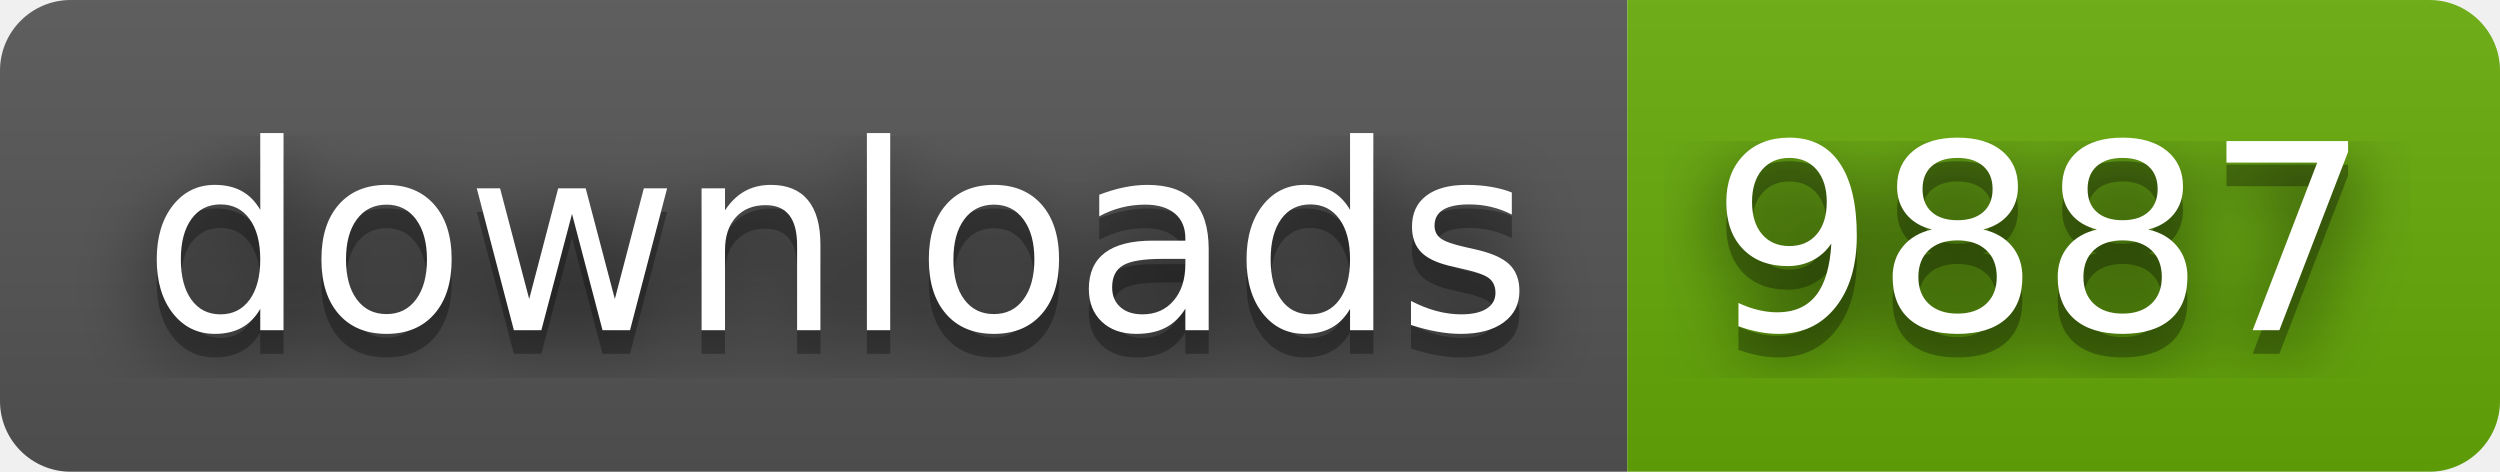
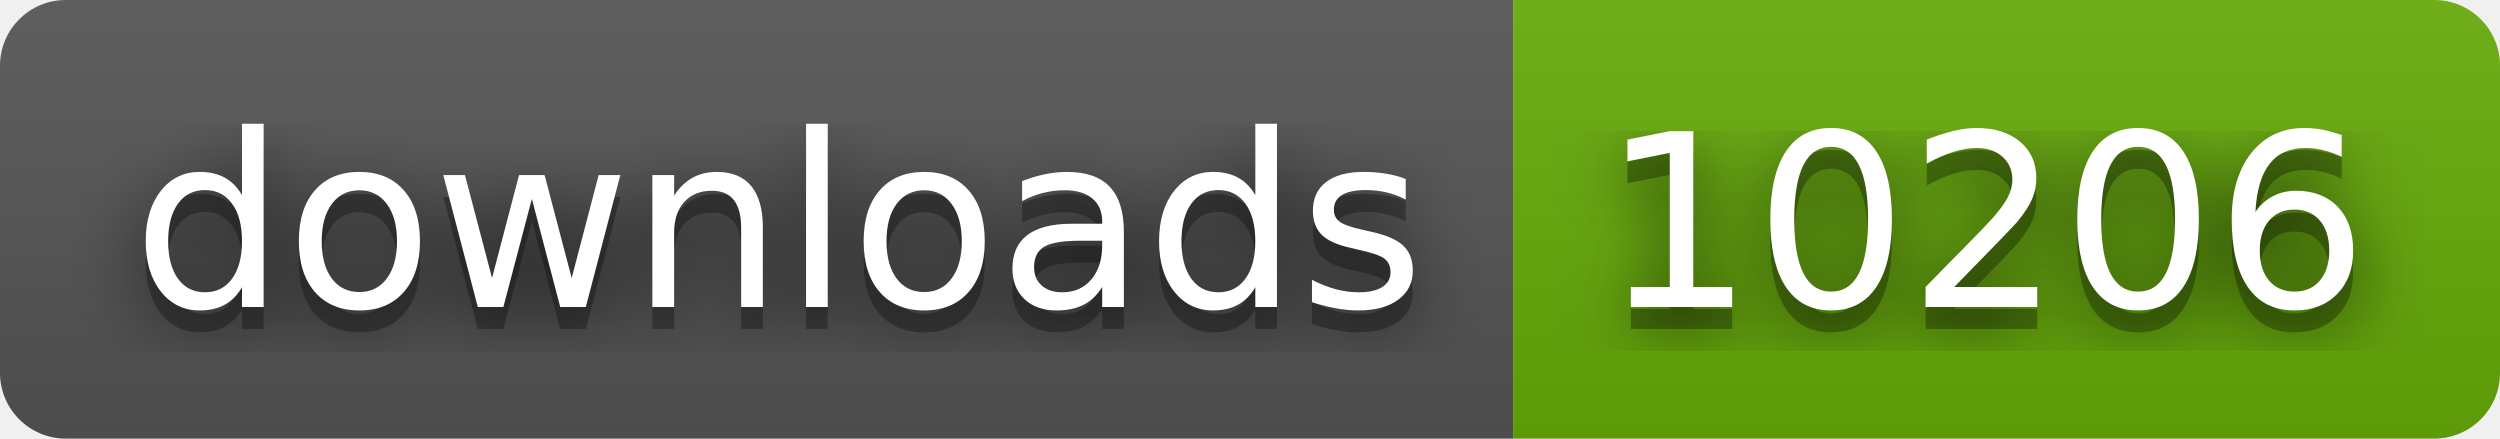
- <svg xmlns="http://www.w3.org/2000/svg" width="106" height="20" role="img" aria-label="downloads: 9887">
+ <svg xmlns="http://www.w3.org/2000/svg" width="114" height="20" role="img" aria-label="downloads: 10206">
  <filter id="blur">
    <feGaussianBlur stdDeviation="16" />
  </filter>
  <linearGradient id="s" x2="0" y2="100%">
    <stop offset="0" stop-color="#bbb" stop-opacity=".1" />
    <stop offset="1" stop-opacity=".1" />
  </linearGradient>
  <clipPath id="r">
-     <rect width="106" height="20" rx="3" />
+     <rect width="114" height="20" rx="3" />
  </clipPath>
  <g clip-path="url(#r)">
    <rect width="69" height="20" fill="#555" />
-     <rect x="69" width="37" height="20" fill="#67ac09" />
-     <rect width="106" height="20" fill="url(#s)" />
+     <rect x="69" width="45" height="20" fill="#67ac09" />
+     <rect width="114" height="20" fill="url(#s)" />
  </g>
  <g fill="#fff" text-anchor="middle" font-family="Verdana,Geneva,DejaVu Sans,sans-serif" text-rendering="geometricPrecision" font-size="110">
    <g transform="scale(.1)">
      <g aria-hidden="true" fill="#010101">
        <text x="355" y="150" fill-opacity=".8" filter="url(#blur)" textLength="590">downloads</text>
        <text x="355" y="150" fill-opacity=".3" textLength="590">downloads</text>
      </g>
      <text x="355" y="140" textLength="590">downloads</text>
    </g>
    <g transform="scale(.1)">
      <g aria-hidden="true" fill="#010101">
-         <text x="865" y="150" fill-opacity=".8" filter="url(#blur)" textLength="270">9887</text>
-         <text x="865" y="150" fill-opacity=".3" textLength="270">9887</text>
+         <text x="905" y="150" fill-opacity=".8" filter="url(#blur)" textLength="350">10206</text>
+         <text x="905" y="150" fill-opacity=".3" textLength="350">10206</text>
      </g>
-       <text x="865" y="140" textLength="270">9887</text>
+       <text x="905" y="140" textLength="350">10206</text>
    </g>
  </g>
</svg>
